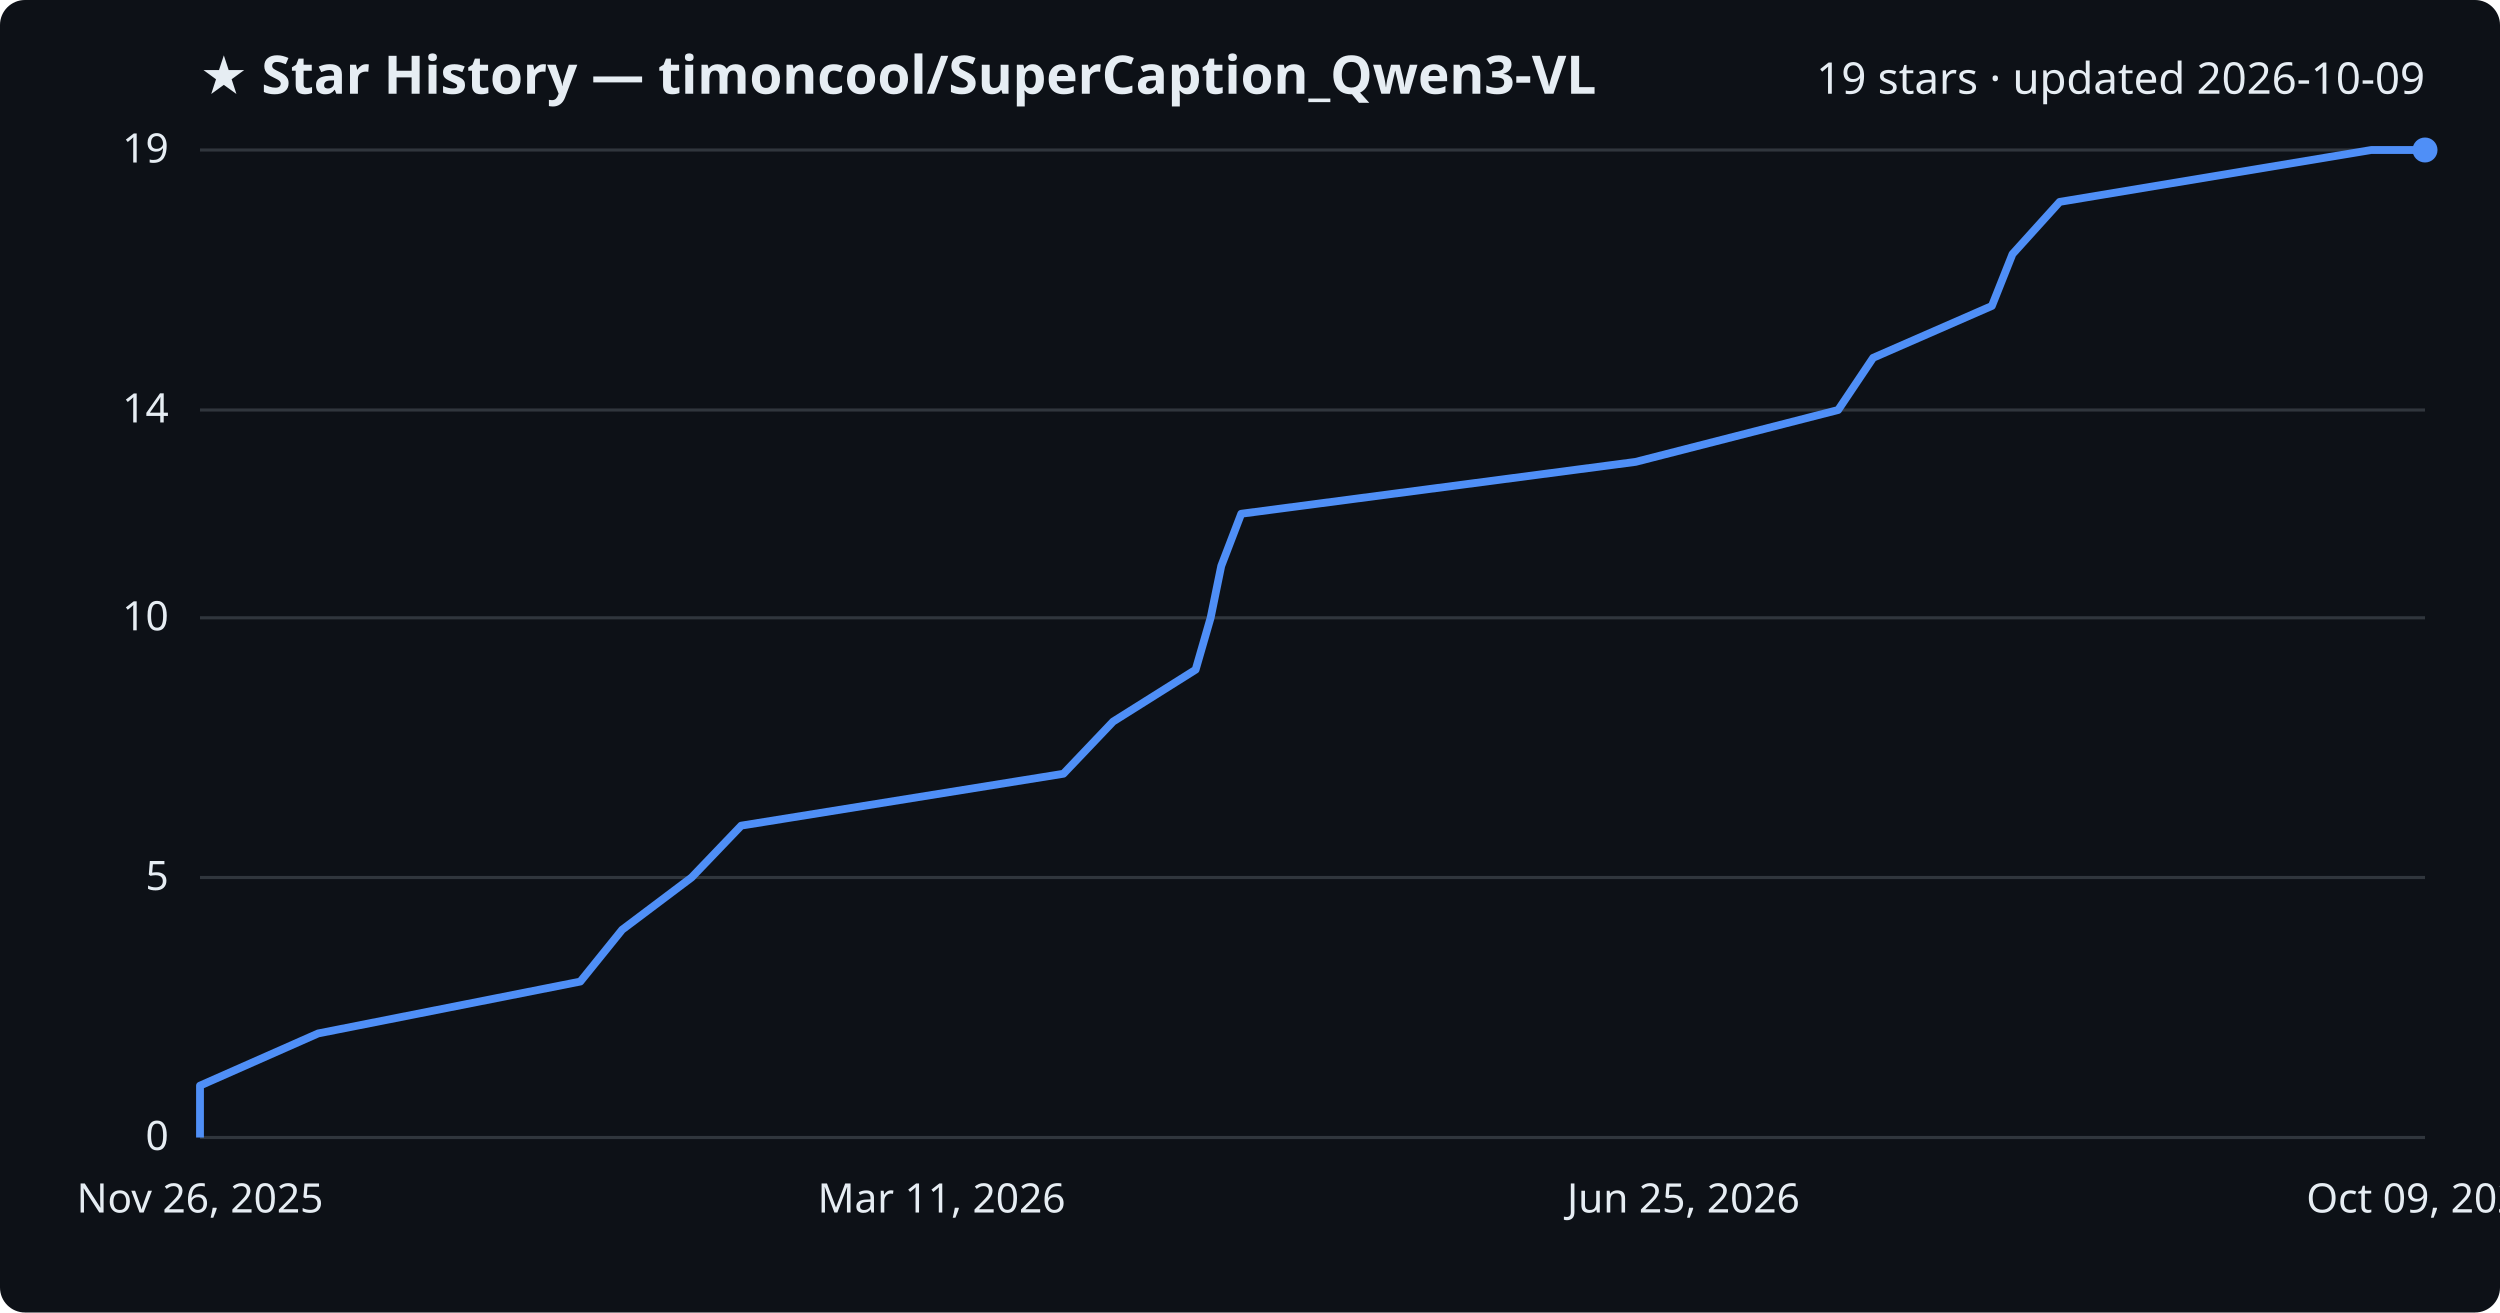
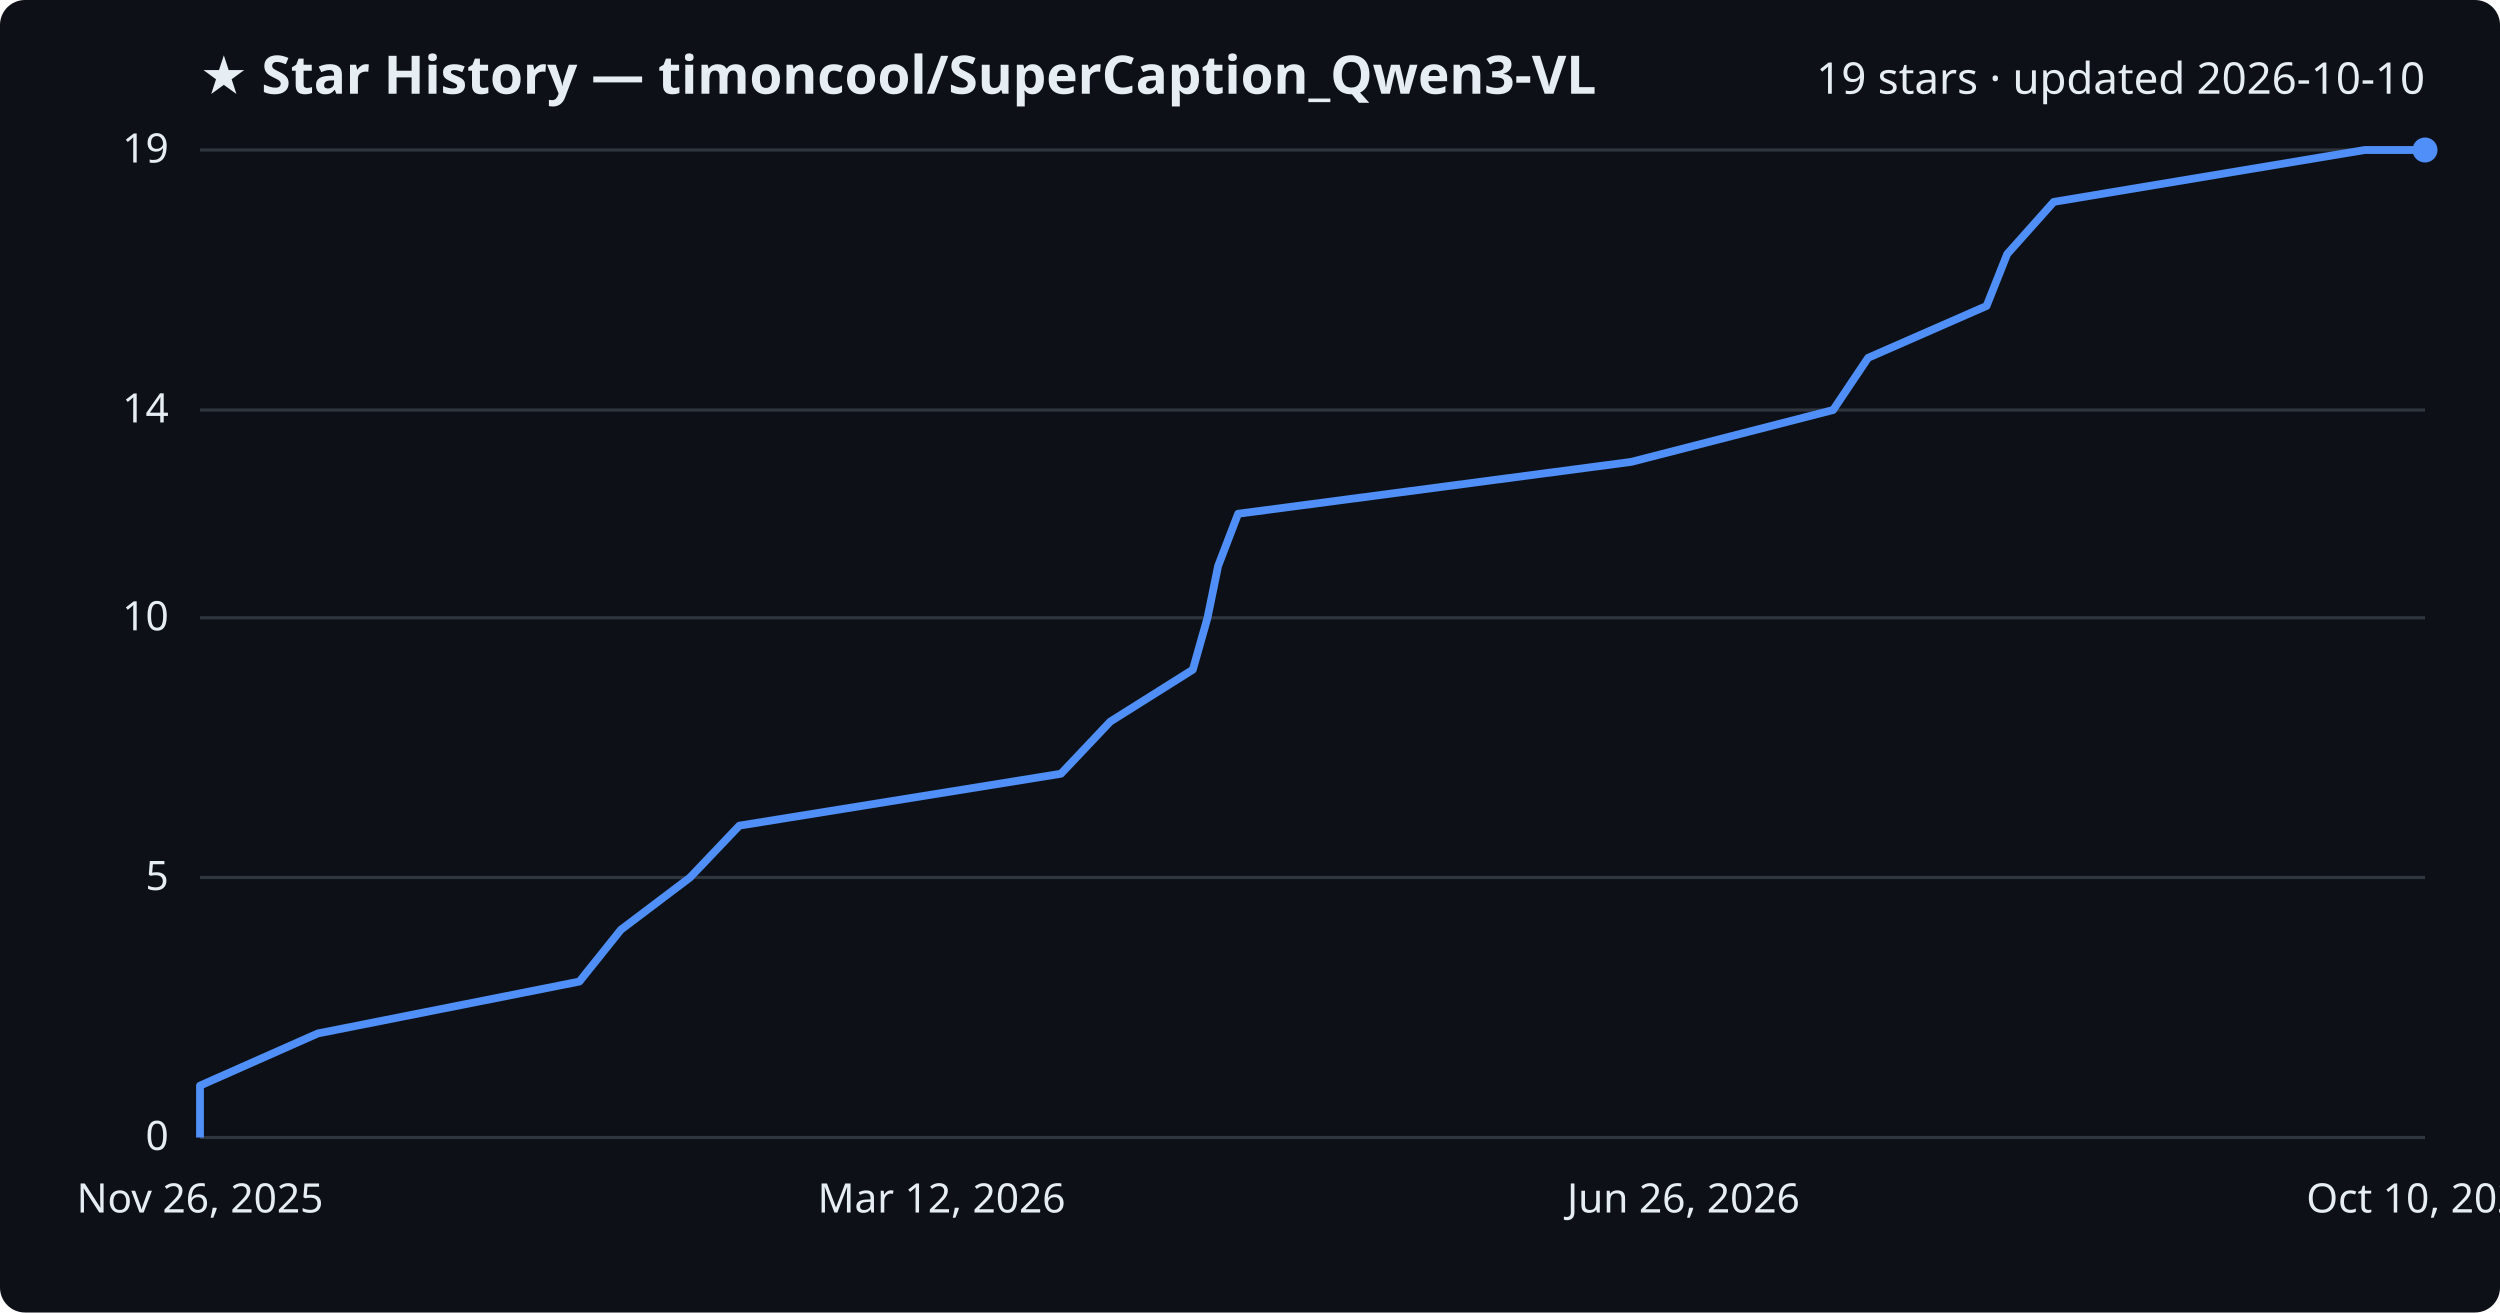
<svg xmlns="http://www.w3.org/2000/svg" viewBox="0 0 800 420" font-family="Segoe UI, sans-serif">
  <rect width="800" height="420" fill="#0d1117" rx="8" />
  <text x="64" y="30" fill="#e6edf3" font-size="17" font-weight="700">★ Star History — timoncool/SuperCaption_Qwen3-VL</text>
-   <text x="776" y="30" fill="#e6edf3" font-size="14" text-anchor="end">19 stars · updated 2026-10-09</text>
+   <text x="776" y="30" fill="#e6edf3" font-size="14" text-anchor="end">19 stars · updated 2026-10-10</text>
  <line x1="64" y1="364.0" x2="776" y2="364.0" stroke="#30363d" stroke-width="1" />
  <text x="54" y="368.0" fill="#e6edf3" font-size="13" text-anchor="end">0</text>
  <line x1="64" y1="280.8" x2="776" y2="280.8" stroke="#30363d" stroke-width="1" />
  <text x="54" y="284.8" fill="#e6edf3" font-size="13" text-anchor="end">5</text>
  <line x1="64" y1="197.7" x2="776" y2="197.7" stroke="#30363d" stroke-width="1" />
  <text x="54" y="201.7" fill="#e6edf3" font-size="13" text-anchor="end">10</text>
  <line x1="64" y1="131.2" x2="776" y2="131.2" stroke="#30363d" stroke-width="1" />
  <text x="54" y="135.2" fill="#e6edf3" font-size="13" text-anchor="end">14</text>
  <line x1="64" y1="48.0" x2="776" y2="48.0" stroke="#30363d" stroke-width="1" />
  <text x="54" y="52.0" fill="#e6edf3" font-size="13" text-anchor="end">19</text>
-   <path d="M64.0,364.0 L64.0,347.4 L101.8,330.7 L185.7,314.1 L199.1,297.5 L221.3,280.8 L237.2,264.2 L340.3,247.6 L356.2,230.9 L382.6,214.3 L387.4,197.7 L390.8,181.1 L397.2,164.4 L523.4,147.8 L588.2,131.2 L599.4,114.5 L637.4,97.9 L644.0,81.3 L659.1,64.6 L758.8,48.0 L776.0,48.0" fill="none" stroke="#4f8ff7" stroke-width="2.5" stroke-linejoin="round" />
+   <path d="M64.0,364.0 L64.0,347.4 L101.7,330.7 L185.4,314.1 L198.7,297.5 L220.8,280.8 L236.6,264.2 L339.5,247.6 L355.3,230.9 L381.7,214.3 L386.4,197.7 L389.8,181.1 L396.2,164.4 L522.0,147.8 L586.6,131.2 L597.8,114.5 L635.7,97.9 L642.3,81.3 L657.2,64.6 L756.7,48.0 L776.0,48.0" fill="none" stroke="#4f8ff7" stroke-width="2.5" stroke-linejoin="round" />
  <circle cx="776.0" cy="48.0" r="4" fill="#4f8ff7" />
  <text x="64.0" y="388" fill="#e6edf3" font-size="13" text-anchor="middle">Nov 26, 2025</text>
-   <text x="301.3" y="388" fill="#e6edf3" font-size="13" text-anchor="middle">Mar 11, 2026</text>
-   <text x="538.7" y="388" fill="#e6edf3" font-size="13" text-anchor="middle">Jun 25, 2026</text>
-   <text x="776.0" y="388" fill="#e6edf3" font-size="13" text-anchor="middle">Oct 09, 2026</text>
+   <text x="301.3" y="388" fill="#e6edf3" font-size="13" text-anchor="middle">Mar 12, 2026</text>
+   <text x="538.7" y="388" fill="#e6edf3" font-size="13" text-anchor="middle">Jun 26, 2026</text>
+   <text x="776.0" y="388" fill="#e6edf3" font-size="13" text-anchor="middle">Oct 10, 2026</text>
</svg>
